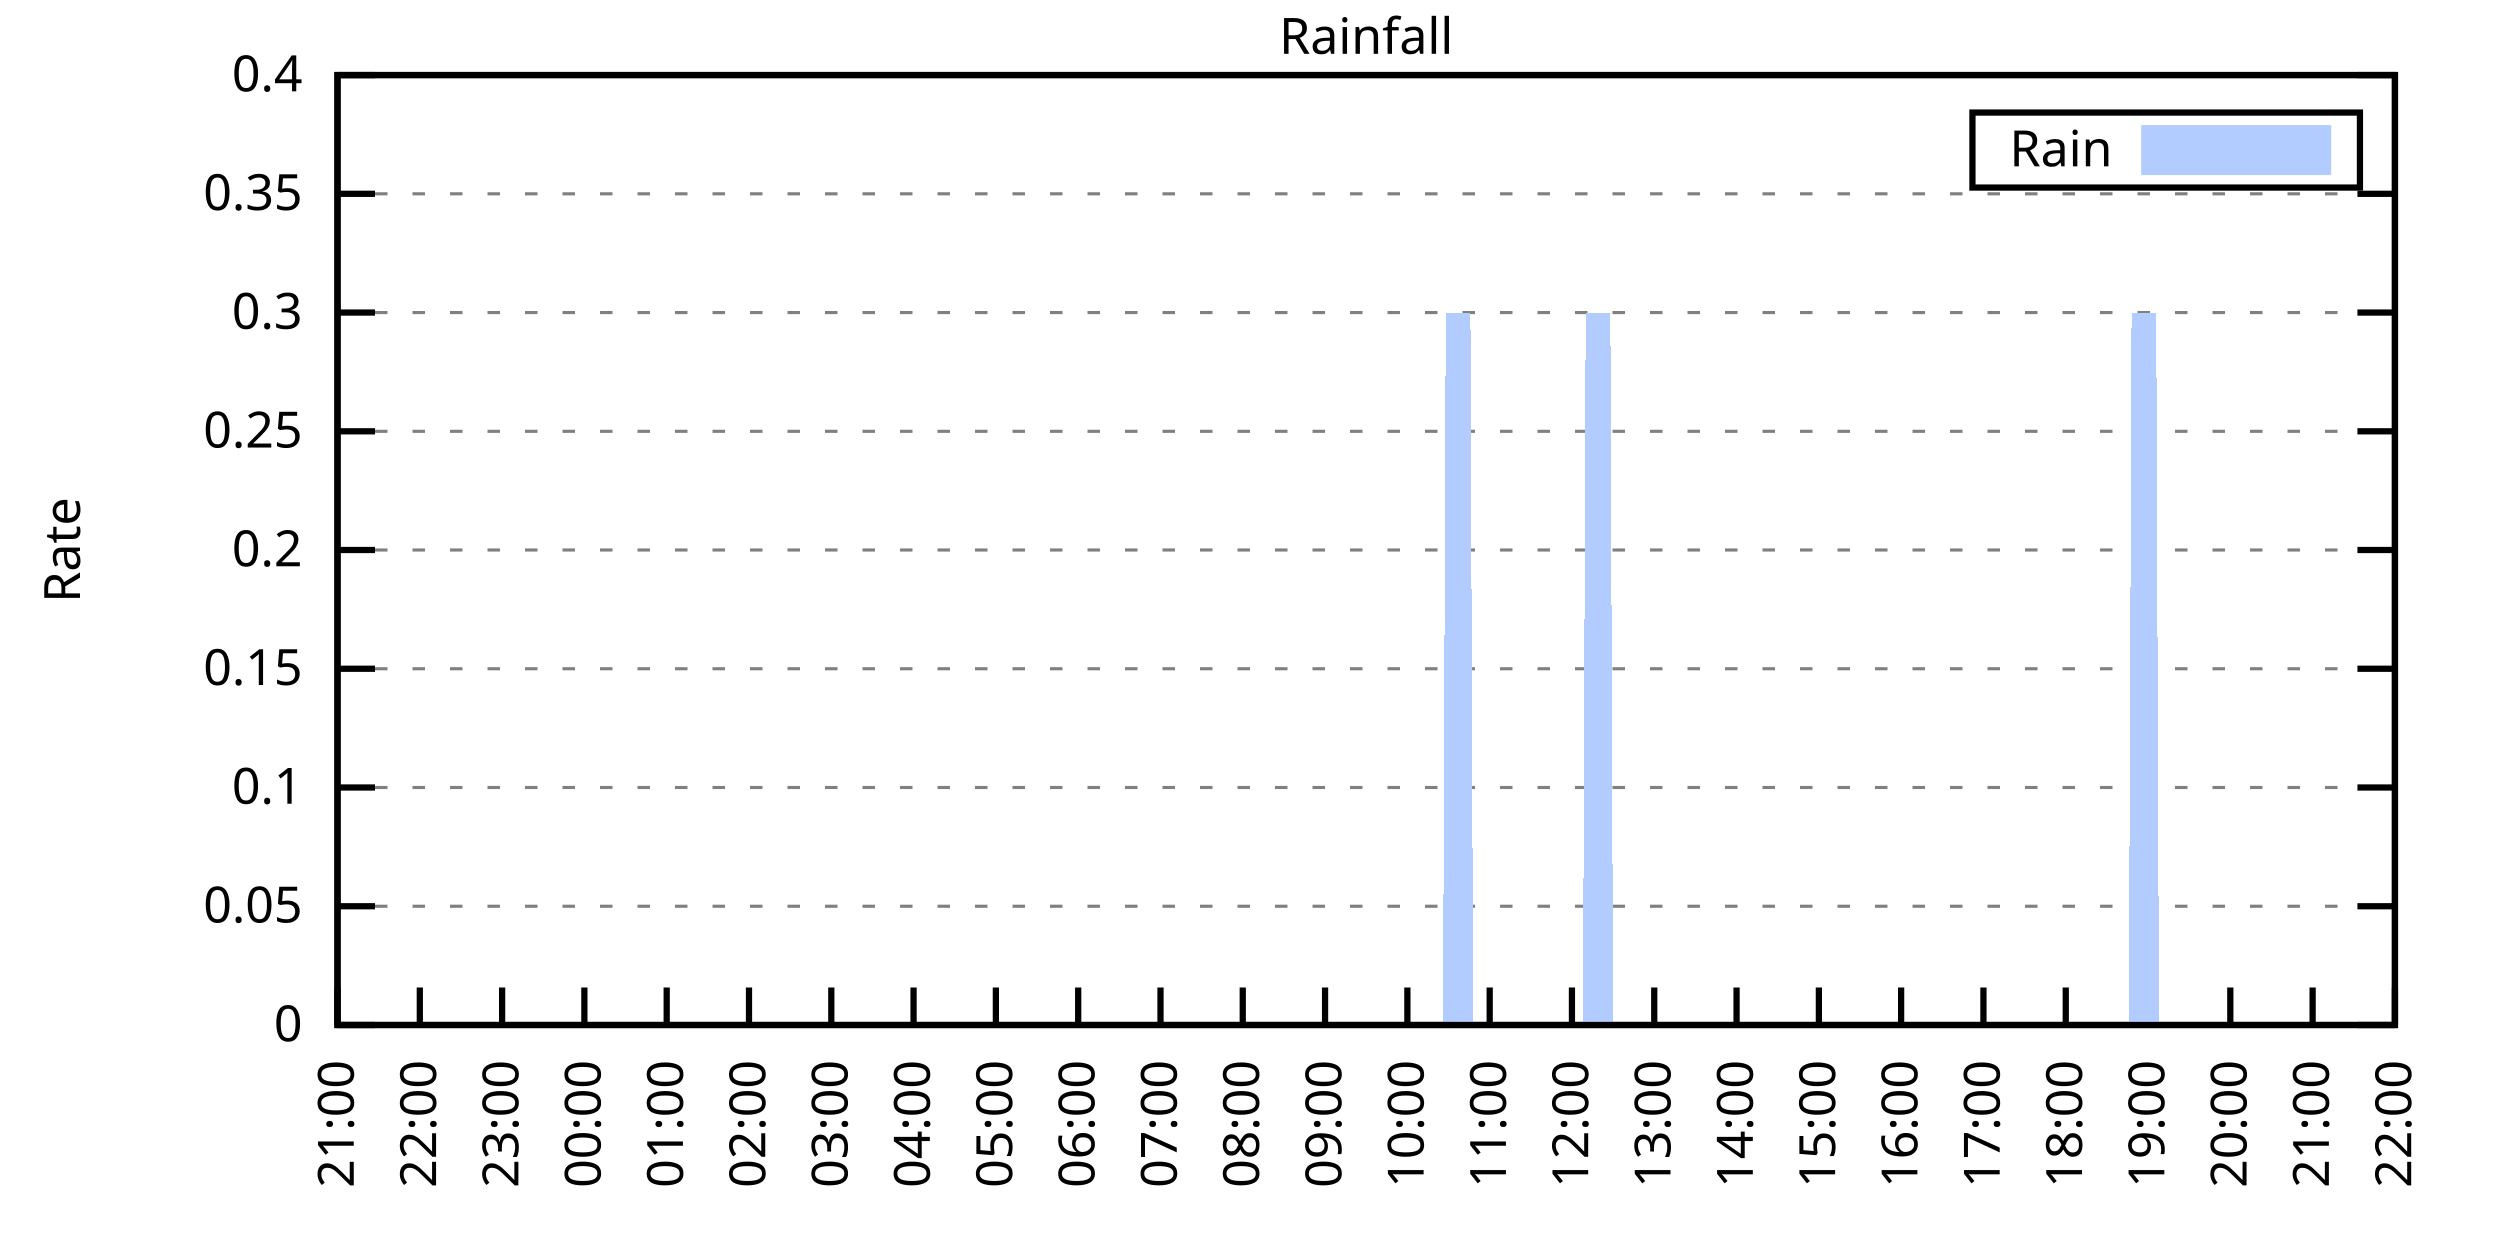
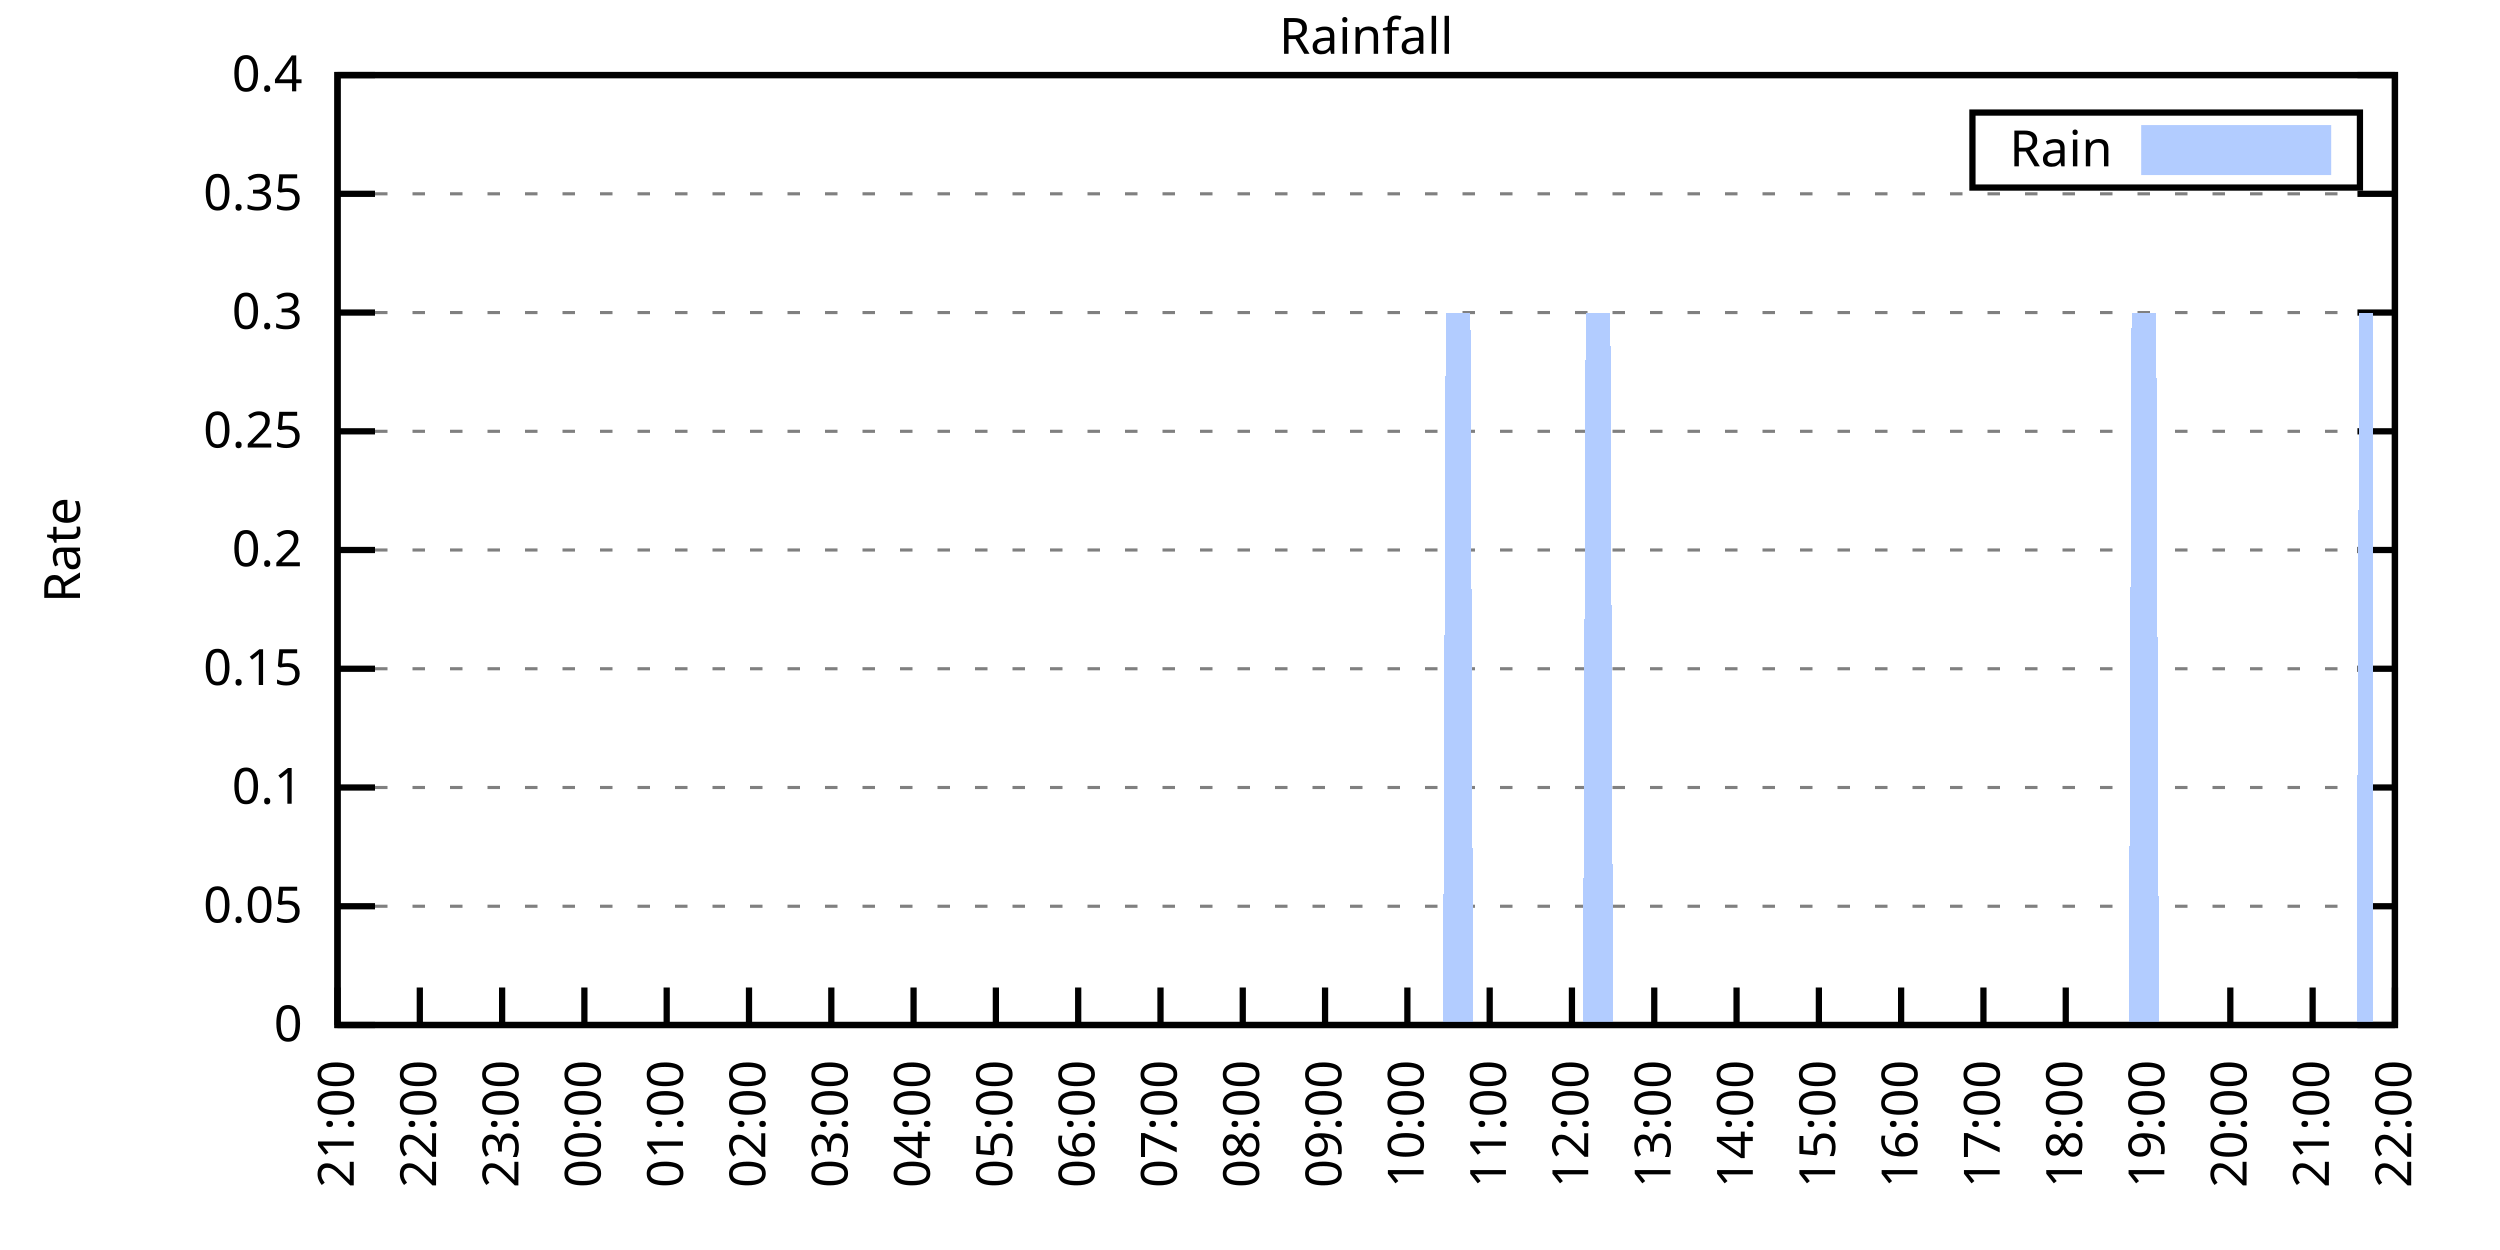
<svg xmlns="http://www.w3.org/2000/svg" xmlns:xlink="http://www.w3.org/1999/xlink" width="400" height="200" viewBox="0 0 400 200">
  <g id="gnuplot_canvas">
    <rect x="0" y="0" width="400" height="200" fill="none" />
    <defs>
      <circle id="gpDot" r="0.5" stroke-width="0.5" stroke="currentColor" />
      <path id="gpPt0" stroke-width="0.333" stroke="currentColor" d="M-1,0 h2 M0,-1 v2" />
      <path id="gpPt1" stroke-width="0.333" stroke="currentColor" d="M-1,-1 L1,1 M1,-1 L-1,1" />
      <path id="gpPt2" stroke-width="0.333" stroke="currentColor" d="M-1,0 L1,0 M0,-1 L0,1 M-1,-1 L1,1 M-1,1 L1,-1" />
      <rect id="gpPt3" stroke-width="0.333" stroke="currentColor" x="-1" y="-1" width="2" height="2" />
      <rect id="gpPt4" stroke-width="0.333" stroke="currentColor" fill="currentColor" x="-1" y="-1" width="2" height="2" />
      <circle id="gpPt5" stroke-width="0.333" stroke="currentColor" cx="0" cy="0" r="1" />
      <use xlink:href="#gpPt5" id="gpPt6" fill="currentColor" stroke="none" />
      <path id="gpPt7" stroke-width="0.333" stroke="currentColor" d="M0,-1.33 L-1.33,0.67 L1.33,0.67 z" />
      <use xlink:href="#gpPt7" id="gpPt8" fill="currentColor" stroke="none" />
      <use xlink:href="#gpPt7" id="gpPt9" stroke="currentColor" transform="rotate(180)" />
      <use xlink:href="#gpPt9" id="gpPt10" fill="currentColor" stroke="none" />
      <use xlink:href="#gpPt3" id="gpPt11" stroke="currentColor" transform="rotate(45)" />
      <use xlink:href="#gpPt11" id="gpPt12" fill="currentColor" stroke="none" />
      <path id="gpPt13" stroke-width="0.333" stroke="currentColor" d="M0,1.330 L1.265,0.411 L0.782,-1.067 L-0.782,-1.076 L-1.265,0.411 z" />
      <use xlink:href="#gpPt13" id="gpPt14" fill="currentColor" stroke="none" />
      <filter id="textbox" filterUnits="objectBoundingBox" x="0" y="0" height="1" width="1">
        <feFlood flood-color="white" flood-opacity="1" result="bgnd" />
        <feComposite in="SourceGraphic" in2="bgnd" operator="atop" />
      </filter>
      <filter id="greybox" filterUnits="objectBoundingBox" x="0" y="0" height="1" width="1">
        <feFlood flood-color="lightgrey" flood-opacity="1" result="grey" />
        <feComposite in="SourceGraphic" in2="grey" operator="atop" />
      </filter>
    </defs>
    <g fill="none" color="white" stroke="currentColor" stroke-width="1.00" stroke-linecap="butt" stroke-linejoin="miter">
</g>
    <g fill="none" color="black" stroke="currentColor" stroke-width="1.00" stroke-linecap="butt" stroke-linejoin="miter">
      <g stroke="none" shape-rendering="crispEdges">
        <polygon fill="rgb(255, 255, 255)" points="54.00,164.00 383.18,164.00 383.18,12.02 54.00,12.02 " />
      </g>
    </g>
    <g fill="none" color="black" stroke="currentColor" stroke-width="1.00" stroke-linecap="butt" stroke-linejoin="miter">
</g>
    <g fill="none" color="black" stroke="black" stroke-width="0.50" stroke-linecap="butt" stroke-linejoin="miter">
</g>
    <g fill="none" color="gray" stroke="currentColor" stroke-width="0.50" stroke-linecap="butt" stroke-linejoin="miter">
      <path stroke="gray" stroke-dasharray="2,4" class="gridline" d="M54.00,164.00 L383.19,164.00  " />
    </g>
    <g fill="none" color="gray" stroke="gray" stroke-width="1.00" stroke-linecap="butt" stroke-linejoin="miter">
</g>
    <g fill="none" color="black" stroke="currentColor" stroke-width="1.00" stroke-linecap="butt" stroke-linejoin="miter">
      <path stroke="black" d="M54.00,164.00 L60.00,164.00 M383.19,164.00 L377.19,164.00  " />
      <g transform="translate(48.40,166.60)" stroke="none" fill="black" font-family="Sans" font-size="8.00" text-anchor="end">
        <text>
          <tspan font-family="Sans"> 0</tspan>
        </text>
      </g>
    </g>
    <g fill="none" color="black" stroke="currentColor" stroke-width="1.00" stroke-linecap="butt" stroke-linejoin="miter">
</g>
    <g fill="none" color="black" stroke="black" stroke-width="0.50" stroke-linecap="butt" stroke-linejoin="miter">
</g>
    <g fill="none" color="gray" stroke="currentColor" stroke-width="0.50" stroke-linecap="butt" stroke-linejoin="miter">
      <path stroke="gray" stroke-dasharray="2,4" class="gridline" d="M54.00,145.00 L383.19,145.00  " />
    </g>
    <g fill="none" color="gray" stroke="gray" stroke-width="1.00" stroke-linecap="butt" stroke-linejoin="miter">
</g>
    <g fill="none" color="black" stroke="currentColor" stroke-width="1.00" stroke-linecap="butt" stroke-linejoin="miter">
      <path stroke="black" d="M54.00,145.00 L60.00,145.00 M383.19,145.00 L377.19,145.00  " />
      <g transform="translate(48.40,147.60)" stroke="none" fill="black" font-family="Sans" font-size="8.00" text-anchor="end">
        <text>
          <tspan font-family="Sans"> 0.05</tspan>
        </text>
      </g>
    </g>
    <g fill="none" color="black" stroke="currentColor" stroke-width="1.00" stroke-linecap="butt" stroke-linejoin="miter">
</g>
    <g fill="none" color="black" stroke="black" stroke-width="0.50" stroke-linecap="butt" stroke-linejoin="miter">
</g>
    <g fill="none" color="gray" stroke="currentColor" stroke-width="0.50" stroke-linecap="butt" stroke-linejoin="miter">
      <path stroke="gray" stroke-dasharray="2,4" class="gridline" d="M54.00,126.00 L383.19,126.00  " />
    </g>
    <g fill="none" color="gray" stroke="gray" stroke-width="1.00" stroke-linecap="butt" stroke-linejoin="miter">
</g>
    <g fill="none" color="black" stroke="currentColor" stroke-width="1.00" stroke-linecap="butt" stroke-linejoin="miter">
      <path stroke="black" d="M54.00,126.00 L60.00,126.00 M383.19,126.00 L377.19,126.00  " />
      <g transform="translate(48.40,128.60)" stroke="none" fill="black" font-family="Sans" font-size="8.00" text-anchor="end">
        <text>
          <tspan font-family="Sans"> 0.1</tspan>
        </text>
      </g>
    </g>
    <g fill="none" color="black" stroke="currentColor" stroke-width="1.00" stroke-linecap="butt" stroke-linejoin="miter">
</g>
    <g fill="none" color="black" stroke="black" stroke-width="0.50" stroke-linecap="butt" stroke-linejoin="miter">
</g>
    <g fill="none" color="gray" stroke="currentColor" stroke-width="0.50" stroke-linecap="butt" stroke-linejoin="miter">
      <path stroke="gray" stroke-dasharray="2,4" class="gridline" d="M54.00,107.00 L383.19,107.00  " />
    </g>
    <g fill="none" color="gray" stroke="gray" stroke-width="1.00" stroke-linecap="butt" stroke-linejoin="miter">
</g>
    <g fill="none" color="black" stroke="currentColor" stroke-width="1.00" stroke-linecap="butt" stroke-linejoin="miter">
      <path stroke="black" d="M54.00,107.00 L60.00,107.00 M383.19,107.00 L377.19,107.00  " />
      <g transform="translate(48.40,109.60)" stroke="none" fill="black" font-family="Sans" font-size="8.00" text-anchor="end">
        <text>
          <tspan font-family="Sans"> 0.15</tspan>
        </text>
      </g>
    </g>
    <g fill="none" color="black" stroke="currentColor" stroke-width="1.00" stroke-linecap="butt" stroke-linejoin="miter">
</g>
    <g fill="none" color="black" stroke="black" stroke-width="0.50" stroke-linecap="butt" stroke-linejoin="miter">
</g>
    <g fill="none" color="gray" stroke="currentColor" stroke-width="0.50" stroke-linecap="butt" stroke-linejoin="miter">
      <path stroke="gray" stroke-dasharray="2,4" class="gridline" d="M54.00,88.00 L383.19,88.00  " />
    </g>
    <g fill="none" color="gray" stroke="gray" stroke-width="1.00" stroke-linecap="butt" stroke-linejoin="miter">
</g>
    <g fill="none" color="black" stroke="currentColor" stroke-width="1.00" stroke-linecap="butt" stroke-linejoin="miter">
      <path stroke="black" d="M54.00,88.00 L60.00,88.00 M383.19,88.00 L377.19,88.00  " />
      <g transform="translate(48.40,90.60)" stroke="none" fill="black" font-family="Sans" font-size="8.00" text-anchor="end">
        <text>
          <tspan font-family="Sans"> 0.2</tspan>
        </text>
      </g>
    </g>
    <g fill="none" color="black" stroke="currentColor" stroke-width="1.00" stroke-linecap="butt" stroke-linejoin="miter">
</g>
    <g fill="none" color="black" stroke="black" stroke-width="0.50" stroke-linecap="butt" stroke-linejoin="miter">
</g>
    <g fill="none" color="gray" stroke="currentColor" stroke-width="0.50" stroke-linecap="butt" stroke-linejoin="miter">
      <path stroke="gray" stroke-dasharray="2,4" class="gridline" d="M54.00,69.01 L383.19,69.01  " />
    </g>
    <g fill="none" color="gray" stroke="gray" stroke-width="1.00" stroke-linecap="butt" stroke-linejoin="miter">
</g>
    <g fill="none" color="black" stroke="currentColor" stroke-width="1.00" stroke-linecap="butt" stroke-linejoin="miter">
      <path stroke="black" d="M54.00,69.01 L60.00,69.01 M383.19,69.01 L377.19,69.01  " />
      <g transform="translate(48.40,71.61)" stroke="none" fill="black" font-family="Sans" font-size="8.00" text-anchor="end">
        <text>
          <tspan font-family="Sans"> 0.25</tspan>
        </text>
      </g>
    </g>
    <g fill="none" color="black" stroke="currentColor" stroke-width="1.00" stroke-linecap="butt" stroke-linejoin="miter">
</g>
    <g fill="none" color="black" stroke="black" stroke-width="0.50" stroke-linecap="butt" stroke-linejoin="miter">
</g>
    <g fill="none" color="gray" stroke="currentColor" stroke-width="0.50" stroke-linecap="butt" stroke-linejoin="miter">
      <path stroke="gray" stroke-dasharray="2,4" class="gridline" d="M54.00,50.01 L383.19,50.01  " />
    </g>
    <g fill="none" color="gray" stroke="gray" stroke-width="1.00" stroke-linecap="butt" stroke-linejoin="miter">
</g>
    <g fill="none" color="black" stroke="currentColor" stroke-width="1.00" stroke-linecap="butt" stroke-linejoin="miter">
      <path stroke="black" d="M54.00,50.01 L60.00,50.01 M383.19,50.01 L377.19,50.01  " />
      <g transform="translate(48.40,52.61)" stroke="none" fill="black" font-family="Sans" font-size="8.00" text-anchor="end">
        <text>
          <tspan font-family="Sans"> 0.3</tspan>
        </text>
      </g>
    </g>
    <g fill="none" color="black" stroke="currentColor" stroke-width="1.00" stroke-linecap="butt" stroke-linejoin="miter">
</g>
    <g fill="none" color="black" stroke="black" stroke-width="0.50" stroke-linecap="butt" stroke-linejoin="miter">
</g>
    <g fill="none" color="gray" stroke="currentColor" stroke-width="0.50" stroke-linecap="butt" stroke-linejoin="miter">
      <path stroke="gray" stroke-dasharray="2,4" class="gridline" d="M54.00,31.01 L383.19,31.01  " />
    </g>
    <g fill="none" color="gray" stroke="gray" stroke-width="1.00" stroke-linecap="butt" stroke-linejoin="miter">
</g>
    <g fill="none" color="black" stroke="currentColor" stroke-width="1.00" stroke-linecap="butt" stroke-linejoin="miter">
      <path stroke="black" d="M54.00,31.01 L60.00,31.01 M383.19,31.01 L377.19,31.01  " />
      <g transform="translate(48.40,33.61)" stroke="none" fill="black" font-family="Sans" font-size="8.00" text-anchor="end">
        <text>
          <tspan font-family="Sans"> 0.35</tspan>
        </text>
      </g>
    </g>
    <g fill="none" color="black" stroke="currentColor" stroke-width="1.00" stroke-linecap="butt" stroke-linejoin="miter">
</g>
    <g fill="none" color="black" stroke="black" stroke-width="0.50" stroke-linecap="butt" stroke-linejoin="miter">
</g>
    <g fill="none" color="gray" stroke="currentColor" stroke-width="0.50" stroke-linecap="butt" stroke-linejoin="miter">
      <path stroke="gray" stroke-dasharray="2,4" class="gridline" d="M54.00,12.01 L383.19,12.01  " />
    </g>
    <g fill="none" color="gray" stroke="gray" stroke-width="1.00" stroke-linecap="butt" stroke-linejoin="miter">
</g>
    <g fill="none" color="black" stroke="currentColor" stroke-width="1.00" stroke-linecap="butt" stroke-linejoin="miter">
      <path stroke="black" d="M54.00,12.01 L60.00,12.01 M383.19,12.01 L377.19,12.01  " />
      <g transform="translate(48.40,14.61)" stroke="none" fill="black" font-family="Sans" font-size="8.00" text-anchor="end">
        <text>
          <tspan font-family="Sans"> 0.4</tspan>
        </text>
      </g>
    </g>
    <g fill="none" color="black" stroke="currentColor" stroke-width="1.00" stroke-linecap="butt" stroke-linejoin="miter">
      <path stroke="black" d="M54.00,164.00 L54.00,158.00  " />
      <g transform="translate(56.60,169.60) rotate(270.00)" stroke="none" fill="black" font-family="Sans" font-size="8.00" text-anchor="end">
        <text>
          <tspan font-family="Sans">21:00</tspan>
        </text>
      </g>
    </g>
    <g fill="none" color="black" stroke="currentColor" stroke-width="1.00" stroke-linecap="butt" stroke-linejoin="miter">
      <path stroke="black" d="M67.17,164.00 L67.17,158.00  " />
      <g transform="translate(69.77,169.60) rotate(270.00)" stroke="none" fill="black" font-family="Sans" font-size="8.00" text-anchor="end">
        <text>
          <tspan font-family="Sans">22:00</tspan>
        </text>
      </g>
    </g>
    <g fill="none" color="black" stroke="currentColor" stroke-width="1.00" stroke-linecap="butt" stroke-linejoin="miter">
      <path stroke="black" d="M80.34,164.00 L80.34,158.00  " />
      <g transform="translate(82.94,169.60) rotate(270.00)" stroke="none" fill="black" font-family="Sans" font-size="8.00" text-anchor="end">
        <text>
          <tspan font-family="Sans">23:00</tspan>
        </text>
      </g>
    </g>
    <g fill="none" color="black" stroke="currentColor" stroke-width="1.00" stroke-linecap="butt" stroke-linejoin="miter">
      <path stroke="black" d="M93.50,164.00 L93.50,158.00  " />
      <g transform="translate(96.10,169.60) rotate(270.00)" stroke="none" fill="black" font-family="Sans" font-size="8.00" text-anchor="end">
        <text>
          <tspan font-family="Sans">00:00</tspan>
        </text>
      </g>
    </g>
    <g fill="none" color="black" stroke="currentColor" stroke-width="1.00" stroke-linecap="butt" stroke-linejoin="miter">
      <path stroke="black" d="M106.67,164.00 L106.67,158.00  " />
      <g transform="translate(109.27,169.60) rotate(270.00)" stroke="none" fill="black" font-family="Sans" font-size="8.00" text-anchor="end">
        <text>
          <tspan font-family="Sans">01:00</tspan>
        </text>
      </g>
    </g>
    <g fill="none" color="black" stroke="currentColor" stroke-width="1.00" stroke-linecap="butt" stroke-linejoin="miter">
      <path stroke="black" d="M119.84,164.00 L119.84,158.00  " />
      <g transform="translate(122.44,169.60) rotate(270.00)" stroke="none" fill="black" font-family="Sans" font-size="8.00" text-anchor="end">
        <text>
          <tspan font-family="Sans">02:00</tspan>
        </text>
      </g>
    </g>
    <g fill="none" color="black" stroke="currentColor" stroke-width="1.00" stroke-linecap="butt" stroke-linejoin="miter">
      <path stroke="black" d="M133.01,164.00 L133.01,158.00  " />
      <g transform="translate(135.61,169.60) rotate(270.00)" stroke="none" fill="black" font-family="Sans" font-size="8.00" text-anchor="end">
        <text>
          <tspan font-family="Sans">03:00</tspan>
        </text>
      </g>
    </g>
    <g fill="none" color="black" stroke="currentColor" stroke-width="1.00" stroke-linecap="butt" stroke-linejoin="miter">
      <path stroke="black" d="M146.17,164.00 L146.17,158.00  " />
      <g transform="translate(148.77,169.60) rotate(270.00)" stroke="none" fill="black" font-family="Sans" font-size="8.00" text-anchor="end">
        <text>
          <tspan font-family="Sans">04:00</tspan>
        </text>
      </g>
    </g>
    <g fill="none" color="black" stroke="currentColor" stroke-width="1.00" stroke-linecap="butt" stroke-linejoin="miter">
      <path stroke="black" d="M159.34,164.00 L159.34,158.00  " />
      <g transform="translate(161.94,169.60) rotate(270.00)" stroke="none" fill="black" font-family="Sans" font-size="8.00" text-anchor="end">
        <text>
          <tspan font-family="Sans">05:00</tspan>
        </text>
      </g>
    </g>
    <g fill="none" color="black" stroke="currentColor" stroke-width="1.00" stroke-linecap="butt" stroke-linejoin="miter">
      <path stroke="black" d="M172.51,164.00 L172.51,158.00  " />
      <g transform="translate(175.11,169.60) rotate(270.00)" stroke="none" fill="black" font-family="Sans" font-size="8.00" text-anchor="end">
        <text>
          <tspan font-family="Sans">06:00</tspan>
        </text>
      </g>
    </g>
    <g fill="none" color="black" stroke="currentColor" stroke-width="1.00" stroke-linecap="butt" stroke-linejoin="miter">
      <path stroke="black" d="M185.68,164.00 L185.68,158.00  " />
      <g transform="translate(188.28,169.60) rotate(270.00)" stroke="none" fill="black" font-family="Sans" font-size="8.00" text-anchor="end">
        <text>
          <tspan font-family="Sans">07:00</tspan>
        </text>
      </g>
    </g>
    <g fill="none" color="black" stroke="currentColor" stroke-width="1.00" stroke-linecap="butt" stroke-linejoin="miter">
      <path stroke="black" d="M198.84,164.00 L198.84,158.00  " />
      <g transform="translate(201.44,169.60) rotate(270.00)" stroke="none" fill="black" font-family="Sans" font-size="8.00" text-anchor="end">
        <text>
          <tspan font-family="Sans">08:00</tspan>
        </text>
      </g>
    </g>
    <g fill="none" color="black" stroke="currentColor" stroke-width="1.00" stroke-linecap="butt" stroke-linejoin="miter">
      <path stroke="black" d="M212.01,164.00 L212.01,158.00  " />
      <g transform="translate(214.61,169.60) rotate(270.00)" stroke="none" fill="black" font-family="Sans" font-size="8.00" text-anchor="end">
        <text>
          <tspan font-family="Sans">09:00</tspan>
        </text>
      </g>
    </g>
    <g fill="none" color="black" stroke="currentColor" stroke-width="1.00" stroke-linecap="butt" stroke-linejoin="miter">
      <path stroke="black" d="M225.18,164.00 L225.18,158.00  " />
      <g transform="translate(227.78,169.60) rotate(270.00)" stroke="none" fill="black" font-family="Sans" font-size="8.00" text-anchor="end">
        <text>
          <tspan font-family="Sans">10:00</tspan>
        </text>
      </g>
    </g>
    <g fill="none" color="black" stroke="currentColor" stroke-width="1.00" stroke-linecap="butt" stroke-linejoin="miter">
      <path stroke="black" d="M238.35,164.00 L238.35,158.00  " />
      <g transform="translate(240.95,169.60) rotate(270.00)" stroke="none" fill="black" font-family="Sans" font-size="8.00" text-anchor="end">
        <text>
          <tspan font-family="Sans">11:00</tspan>
        </text>
      </g>
    </g>
    <g fill="none" color="black" stroke="currentColor" stroke-width="1.00" stroke-linecap="butt" stroke-linejoin="miter">
      <path stroke="black" d="M251.51,164.00 L251.51,158.00  " />
      <g transform="translate(254.11,169.60) rotate(270.00)" stroke="none" fill="black" font-family="Sans" font-size="8.00" text-anchor="end">
        <text>
          <tspan font-family="Sans">12:00</tspan>
        </text>
      </g>
    </g>
    <g fill="none" color="black" stroke="currentColor" stroke-width="1.00" stroke-linecap="butt" stroke-linejoin="miter">
      <path stroke="black" d="M264.68,164.00 L264.68,158.00  " />
      <g transform="translate(267.28,169.60) rotate(270.00)" stroke="none" fill="black" font-family="Sans" font-size="8.00" text-anchor="end">
        <text>
          <tspan font-family="Sans">13:00</tspan>
        </text>
      </g>
    </g>
    <g fill="none" color="black" stroke="currentColor" stroke-width="1.00" stroke-linecap="butt" stroke-linejoin="miter">
      <path stroke="black" d="M277.85,164.00 L277.85,158.00  " />
      <g transform="translate(280.45,169.60) rotate(270.00)" stroke="none" fill="black" font-family="Sans" font-size="8.00" text-anchor="end">
        <text>
          <tspan font-family="Sans">14:00</tspan>
        </text>
      </g>
    </g>
    <g fill="none" color="black" stroke="currentColor" stroke-width="1.00" stroke-linecap="butt" stroke-linejoin="miter">
      <path stroke="black" d="M291.02,164.00 L291.02,158.00  " />
      <g transform="translate(293.62,169.60) rotate(270.00)" stroke="none" fill="black" font-family="Sans" font-size="8.00" text-anchor="end">
        <text>
          <tspan font-family="Sans">15:00</tspan>
        </text>
      </g>
    </g>
    <g fill="none" color="black" stroke="currentColor" stroke-width="1.00" stroke-linecap="butt" stroke-linejoin="miter">
      <path stroke="black" d="M304.18,164.00 L304.18,158.00  " />
      <g transform="translate(306.78,169.60) rotate(270.00)" stroke="none" fill="black" font-family="Sans" font-size="8.00" text-anchor="end">
        <text>
          <tspan font-family="Sans">16:00</tspan>
        </text>
      </g>
    </g>
    <g fill="none" color="black" stroke="currentColor" stroke-width="1.00" stroke-linecap="butt" stroke-linejoin="miter">
      <path stroke="black" d="M317.35,164.00 L317.35,158.00  " />
      <g transform="translate(319.95,169.60) rotate(270.00)" stroke="none" fill="black" font-family="Sans" font-size="8.00" text-anchor="end">
        <text>
          <tspan font-family="Sans">17:00</tspan>
        </text>
      </g>
    </g>
    <g fill="none" color="black" stroke="currentColor" stroke-width="1.00" stroke-linecap="butt" stroke-linejoin="miter">
      <path stroke="black" d="M330.52,164.00 L330.52,158.00  " />
      <g transform="translate(333.12,169.60) rotate(270.00)" stroke="none" fill="black" font-family="Sans" font-size="8.00" text-anchor="end">
        <text>
          <tspan font-family="Sans">18:00</tspan>
        </text>
      </g>
    </g>
    <g fill="none" color="black" stroke="currentColor" stroke-width="1.00" stroke-linecap="butt" stroke-linejoin="miter">
      <path stroke="black" d="M343.69,164.00 L343.69,158.00  " />
      <g transform="translate(346.29,169.60) rotate(270.00)" stroke="none" fill="black" font-family="Sans" font-size="8.00" text-anchor="end">
        <text>
          <tspan font-family="Sans">19:00</tspan>
        </text>
      </g>
    </g>
    <g fill="none" color="black" stroke="currentColor" stroke-width="1.00" stroke-linecap="butt" stroke-linejoin="miter">
      <path stroke="black" d="M356.85,164.00 L356.85,158.00  " />
      <g transform="translate(359.45,169.60) rotate(270.00)" stroke="none" fill="black" font-family="Sans" font-size="8.00" text-anchor="end">
        <text>
          <tspan font-family="Sans">20:00</tspan>
        </text>
      </g>
    </g>
    <g fill="none" color="black" stroke="currentColor" stroke-width="1.00" stroke-linecap="butt" stroke-linejoin="miter">
      <path stroke="black" d="M370.02,164.00 L370.02,158.00  " />
      <g transform="translate(372.62,169.60) rotate(270.00)" stroke="none" fill="black" font-family="Sans" font-size="8.00" text-anchor="end">
        <text>
          <tspan font-family="Sans">21:00</tspan>
        </text>
      </g>
    </g>
    <g fill="none" color="black" stroke="currentColor" stroke-width="1.00" stroke-linecap="butt" stroke-linejoin="miter">
      <path stroke="black" d="M383.19,164.00 L383.19,158.00  " />
      <g transform="translate(385.79,169.60) rotate(270.00)" stroke="none" fill="black" font-family="Sans" font-size="8.00" text-anchor="end">
        <text>
          <tspan font-family="Sans">22:00</tspan>
        </text>
      </g>
    </g>
    <g fill="none" color="black" stroke="currentColor" stroke-width="1.00" stroke-linecap="butt" stroke-linejoin="miter">
</g>
    <g fill="none" color="black" stroke="currentColor" stroke-width="1.00" stroke-linecap="butt" stroke-linejoin="miter">
      <path stroke="black" d="M54.00,12.01 L54.00,164.00 L383.19,164.00 L383.19,12.01 L54.00,12.01 Z  " />
    </g>
    <g fill="none" color="black" stroke="currentColor" stroke-width="1.00" stroke-linecap="butt" stroke-linejoin="miter">
</g>
    <g fill="none" color="black" stroke="currentColor" stroke-width="1.00" stroke-linecap="butt" stroke-linejoin="miter">
      <path stroke="black" d="M315.59,30.01 L315.59,18.01 L377.59,18.01 L377.59,30.01 L315.59,30.01 Z  " />
    </g>
    <g id="Rainfall_plot_1">
      <g fill="none" color="white" stroke="black" stroke-width="2.00" stroke-linecap="butt" stroke-linejoin="miter">
</g>
      <g fill="none" color="black" stroke="currentColor" stroke-width="2.00" stroke-linecap="butt" stroke-linejoin="miter">
        <g transform="translate(337.99,26.61)" stroke="none" fill="black" font-family="Sans" font-size="8.00" text-anchor="end">
          <text>
            <tspan font-family="Sans">Rain</tspan>
          </text>
        </g>
      </g>
      <g fill="none" color="black" stroke="currentColor" stroke-width="2.00" stroke-linecap="butt" stroke-linejoin="miter">
        <g stroke="none" shape-rendering="crispEdges">
          <polygon fill="rgb(178, 204, 255)" points="343.59,27.01 371.99,27.01 371.99,21.01 343.59,21.01 " />
        </g>
        <path stroke="rgb(178, 204, 255)" d="M343.59,27.01 L371.99,27.01 L371.99,21.01 L343.59,21.01 L343.59,27.01 Z  " />
      </g>
      <g fill="none" color="black" stroke="currentColor" stroke-width="2.00" stroke-linecap="butt" stroke-linejoin="miter">
        <g stroke="none" shape-rendering="crispEdges">
-           <polygon fill="rgb(178, 204, 255)" points="61.02,164.00 61.46,164.00 61.90,164.00 62.34,164.00 62.78,164.00 63.22,164.00 63.66,164.00 64.10,164.00 64.53,164.00 64.97,164.00 65.41,164.00 65.85,164.00 66.29,164.00 66.73,164.00 67.17,164.00 67.61,164.00 68.05,164.00 68.48,164.00 68.92,164.00 69.36,164.00 69.80,164.00 70.24,164.00 70.68,164.00 71.12,164.00 71.56,164.00 72.00,164.00 72.43,164.00 72.87,164.00 73.31,164.00 73.75,164.00 74.19,164.00 74.63,164.00 75.07,164.00 75.51,164.00 75.95,164.00 76.38,164.00 76.82,164.00 77.26,164.00 77.70,164.00 78.14,164.00 78.58,164.00 79.02,164.00 79.46,164.00 79.90,164.00 80.34,164.00 80.77,164.00 81.21,164.00 81.65,164.00 82.09,164.00 82.53,164.00 82.97,164.00 83.41,164.00 83.85,164.00 84.29,164.00 84.72,164.00 85.16,164.00 85.60,164.00 86.04,164.00 86.48,164.00 86.92,164.00 87.36,164.00 87.80,164.00 88.24,164.00 88.67,164.00 89.11,164.00 89.55,164.00 89.99,164.00 90.43,164.00 90.87,164.00 91.31,164.00 91.75,164.00 92.19,164.00 92.62,164.00 93.06,164.00 93.50,164.00 93.94,164.00 94.38,164.00 94.82,164.00 95.26,164.00 95.70,164.00 96.14,164.00 96.58,164.00 97.01,164.00 97.45,164.00 97.89,164.00 98.33,164.00 98.77,164.00 99.21,164.00 99.65,164.00 100.09,164.00 100.53,164.00 100.96,164.00 101.40,164.00 101.84,164.00 102.28,164.00 102.72,164.00 103.16,164.00 103.60,164.00 104.04,164.00 104.48,164.00 104.91,164.00 105.35,164.00 105.79,164.00 106.23,164.00 106.67,164.00 107.11,164.00 107.55,164.00 107.99,164.00 108.43,164.00 108.87,164.00 109.30,164.00 109.74,164.00 110.18,164.00 110.62,164.00 111.06,164.00 111.50,164.00 111.94,164.00 112.38,164.00 112.82,164.00 113.25,164.00 113.69,164.00 114.13,164.00 114.57,164.00 115.01,164.00 115.45,164.00 115.89,164.00 116.33,164.00 116.77,164.00 117.20,164.00 117.64,164.00 118.08,164.00 118.52,164.00 118.96,164.00 119.40,164.00 119.84,164.00 120.28,164.00 120.72,164.00 121.15,164.00 121.59,164.00 122.03,164.00 122.47,164.00 122.91,164.00 123.35,164.00 123.79,164.00 124.23,164.00 124.67,164.00 125.11,164.00 125.54,164.00 125.98,164.00 126.42,164.00 126.86,164.00 127.30,164.00 127.74,164.00 128.18,164.00 128.62,164.00 129.06,164.00 129.49,164.00 129.93,164.00 130.37,164.00 130.81,164.00 131.25,164.00 131.69,164.00 132.13,164.00 132.57,164.00 133.01,164.00 133.44,164.00 133.88,164.00 134.32,164.00 134.76,164.00 135.20,164.00 135.64,164.00 136.08,164.00 136.52,164.00 136.96,164.00 137.39,164.00 137.83,164.00 138.27,164.00 138.71,164.00 139.15,164.00 139.59,164.00 140.03,164.00 140.47,164.00 140.91,164.00 141.35,164.00 141.78,164.00 142.22,164.00 142.66,164.00 143.10,164.00 143.54,164.00 143.98,164.00 144.42,164.00 144.86,164.00 145.30,164.00 145.73,164.00 146.17,164.00 146.61,164.00 147.05,164.00 147.49,164.00 147.93,164.00 148.37,164.00 148.81,164.00 149.25,164.00 149.68,164.00 150.12,164.00 150.56,164.00 151.00,164.00 151.44,164.00 151.88,164.00 152.32,164.00 152.76,164.00 153.20,164.00 153.63,164.00 154.07,164.00 154.51,164.00 154.95,164.00 155.39,164.00 155.83,164.00 156.27,164.00 156.71,164.00 157.15,164.00 157.59,164.00 158.02,164.00 158.46,164.00 158.90,164.00 159.34,164.00 159.78,164.00 160.22,164.00 160.66,164.00 161.10,164.00 161.54,164.00 161.97,164.00 162.41,164.00 162.85,164.00 163.29,164.00 163.73,164.00 164.17,164.00 164.61,164.00 165.05,164.00 165.49,164.00 165.92,164.00 166.36,164.00 166.80,164.00 167.24,164.00 167.68,164.00 168.12,164.00 168.56,164.00 169.00,164.00 169.44,164.00 169.87,164.00 170.31,164.00 170.75,164.00 171.19,164.00 171.63,164.00 172.07,164.00 172.51,164.00 172.95,164.00 173.39,164.00 173.83,164.00 174.26,164.00 174.70,164.00 175.14,164.00 175.58,164.00 176.02,164.00 176.46,164.00 176.90,164.00 177.34,164.00 177.78,164.00 178.21,164.00 178.65,164.00 179.09,164.00 179.53,164.00 179.97,164.00 180.41,164.00 180.85,164.00 181.29,164.00 181.73,164.00 182.16,164.00 182.60,164.00 183.04,164.00 183.48,164.00 183.92,164.00 184.36,164.00 184.80,164.00 185.24,164.00 185.68,164.00 186.11,164.00 186.55,164.00 186.99,164.00 187.43,164.00 187.87,164.00 188.31,164.00 188.75,164.00 189.19,164.00 189.63,164.00 190.07,164.00 190.50,164.00 190.94,164.00 191.38,164.00 191.82,164.00 192.26,164.00 192.70,164.00 193.14,164.00 193.58,164.00 194.02,164.00 194.45,164.00 194.89,164.00 195.33,164.00 195.77,164.00 196.21,164.00 196.65,164.00 197.09,164.00 197.53,164.00 197.97,164.00 198.40,164.00 198.84,164.00 199.28,164.00 199.72,164.00 200.16,164.00 200.60,164.00 201.04,164.00 201.48,164.00 201.92,164.00 202.35,164.00 202.79,164.00 203.23,164.00 203.67,164.00 204.11,164.00 204.55,164.00 204.99,164.00 205.43,164.00 205.87,164.00 206.31,164.00 206.74,164.00 207.18,164.00 207.62,164.00 208.06,164.00 208.50,164.00 208.94,164.00 209.38,164.00 209.82,164.00 210.26,164.00 210.69,164.00 211.13,164.00 211.57,164.00 212.01,164.00 212.45,164.00 212.89,164.00 213.33,164.00 213.77,164.00 214.21,164.00 214.64,164.00 215.08,164.00 215.52,164.00 215.96,164.00 216.40,164.00 216.84,164.00 217.28,164.00 217.72,164.00 218.16,164.00 218.60,164.00 219.03,164.00 219.47,164.00 219.91,164.00 220.35,164.00 220.79,164.00 221.23,164.00 221.67,164.00 222.11,164.00 222.55,164.00 222.98,164.00 223.42,164.00 223.86,164.00 224.30,164.00 224.74,164.00 225.18,164.00 225.62,164.00 226.06,164.00 226.50,164.00 226.93,164.00 227.37,164.00 227.81,164.00 228.25,164.00 228.69,164.00 229.13,164.00 229.57,164.00 230.01,164.00 230.45,164.00 230.88,164.00 231.32,50.01 231.76,50.01 232.20,50.01 232.64,50.01 233.08,50.01 233.52,50.01 233.96,50.01 234.40,50.01 234.84,50.01 235.27,50.01 235.71,164.00 236.15,164.00 236.59,164.00 237.03,164.00 237.47,164.00 237.91,164.00 238.35,164.00 238.79,164.00 239.22,164.00 239.66,164.00 240.10,164.00 240.54,164.00 240.98,164.00 241.42,164.00 241.86,164.00 242.30,164.00 242.74,164.00 243.17,164.00 243.61,164.00 244.05,164.00 244.49,164.00 244.93,164.00 245.37,164.00 245.81,164.00 246.25,164.00 246.69,164.00 247.12,164.00 247.56,164.00 248.00,164.00 248.44,164.00 248.88,164.00 249.32,164.00 249.76,164.00 250.20,164.00 250.64,164.00 251.08,164.00 251.51,164.00 251.95,164.00 252.39,164.00 252.83,164.00 253.27,164.00 253.71,50.01 254.15,50.01 254.59,50.01 255.03,50.01 255.46,50.01 255.90,50.01 256.34,50.01 256.78,50.01 257.22,50.01 257.66,50.01 258.10,164.00 258.54,164.00 258.98,164.00 259.41,164.00 259.85,164.00 260.29,164.00 260.73,164.00 261.17,164.00 261.61,164.00 262.05,164.00 262.49,164.00 262.93,164.00 263.36,164.00 263.80,164.00 264.24,164.00 264.68,164.00 265.12,164.00 265.56,164.00 266.00,164.00 266.44,164.00 266.88,164.00 267.32,164.00 267.75,164.00 268.19,164.00 268.63,164.00 269.07,164.00 269.51,164.00 269.95,164.00 270.39,164.00 270.83,164.00 271.27,164.00 271.70,164.00 272.14,164.00 272.58,164.00 273.02,164.00 273.46,164.00 273.90,164.00 274.34,164.00 274.78,164.00 275.22,164.00 275.65,164.00 276.09,164.00 276.53,164.00 276.97,164.00 277.41,164.00 277.85,164.00 278.29,164.00 278.73,164.00 279.17,164.00 279.60,164.00 280.04,164.00 280.48,164.00 280.92,164.00 281.36,164.00 281.80,164.00 282.24,164.00 282.68,164.00 283.12,164.00 283.56,164.00 283.99,164.00 284.43,164.00 284.87,164.00 285.31,164.00 285.75,164.00 286.19,164.00 286.63,164.00 287.07,164.00 287.51,164.00 287.94,164.00 288.38,164.00 288.82,164.00 289.26,164.00 289.70,164.00 290.14,164.00 290.58,164.00 291.02,164.00 291.46,164.00 291.89,164.00 292.33,164.00 292.77,164.00 293.21,164.00 293.65,164.00 294.09,164.00 294.53,164.00 294.97,164.00 295.41,164.00 295.84,164.00 296.28,164.00 296.72,164.00 297.16,164.00 297.60,164.00 298.04,164.00 298.48,164.00 298.92,164.00 299.36,164.00 299.80,164.00 300.23,164.00 300.67,164.00 301.11,164.00 301.55,164.00 301.99,164.00 302.43,164.00 302.87,164.00 303.31,164.00 303.75,164.00 304.18,164.00 304.62,164.00 305.06,164.00 305.50,164.00 305.94,164.00 306.38,164.00 306.82,164.00 307.26,164.00 307.70,164.00 308.13,164.00 308.57,164.00 309.01,164.00 309.45,164.00 309.89,164.00 310.33,164.00 310.77,164.00 311.21,164.00 311.65,164.00 312.08,164.00 312.52,164.00 312.96,164.00 313.40,164.00 313.84,164.00 314.28,164.00 314.72,164.00 315.16,164.00 315.60,164.00 316.04,164.00 316.47,164.00 316.91,164.00 317.35,164.00 317.79,164.00 318.23,164.00 318.67,164.00 319.11,164.00 319.55,164.00 319.99,164.00 320.42,164.00 320.86,164.00 321.30,164.00 321.74,164.00 322.18,164.00 322.62,164.00 323.06,164.00 323.50,164.00 323.94,164.00 324.37,164.00 324.81,164.00 325.25,164.00 325.69,164.00 326.13,164.00 326.57,164.00 327.01,164.00 327.45,164.00 327.89,164.00 328.33,164.00 328.76,164.00 329.20,164.00 329.64,164.00 330.08,164.00 330.52,164.00 330.96,164.00 331.40,164.00 331.84,164.00 332.28,164.00 332.71,164.00 333.15,164.00 333.59,164.00 334.03,164.00 334.47,164.00 334.91,164.00 335.35,164.00 335.79,164.00 336.23,164.00 336.66,164.00 337.10,164.00 337.54,164.00 337.98,164.00 338.42,164.00 338.86,164.00 339.30,164.00 339.74,164.00 340.18,164.00 340.61,164.00 341.05,50.01 341.49,50.01 341.93,50.01 342.37,50.01 342.81,50.01 343.25,50.01 343.69,50.01 344.13,50.01 344.57,50.01 345.00,50.01 345.44,164.00 345.88,164.00 346.32,164.00 346.76,164.00 347.20,164.00 347.64,164.00 348.08,164.00 348.52,164.00 348.95,164.00 349.39,164.00 349.83,164.00 350.27,164.00 350.71,164.00 351.15,164.00 351.59,164.00 352.03,164.00 352.47,164.00 352.90,164.00 353.34,164.00 353.78,164.00 354.22,164.00 354.66,164.00 355.10,164.00 355.54,164.00 355.98,164.00 356.42,164.00 356.85,164.00 357.29,164.00 357.73,164.00 358.17,164.00 358.61,164.00 359.05,164.00 359.49,164.00 359.93,164.00 360.37,164.00 360.81,164.00 361.24,164.00 361.68,164.00 362.12,164.00 362.56,164.00 363.00,164.00 363.44,164.00 363.88,164.00 364.32,164.00 364.76,164.00 365.19,164.00 365.63,164.00 366.07,164.00 366.51,164.00 366.95,164.00 367.39,164.00 367.83,164.00 368.27,164.00 368.71,164.00 369.14,164.00 369.58,164.00 370.02,164.00 370.46,164.00 370.90,164.00 371.34,164.00 371.78,164.00 372.22,164.00 372.66,164.00 373.09,164.00 373.53,164.00 373.97,164.00 374.41,164.00 374.85,164.00 375.29,164.00 375.73,164.00 376.17,164.00 376.61,164.00 376.61,164.00 61.02,164.00 " />
+           <polygon fill="rgb(178, 204, 255)" points="64.10,164.00 64.53,164.00 64.97,164.00 65.41,164.00 65.85,164.00 66.29,164.00 66.73,164.00 67.17,164.00 67.61,164.00 68.05,164.00 68.48,164.00 68.92,164.00 69.36,164.00 69.80,164.00 70.24,164.00 70.68,164.00 71.12,164.00 71.56,164.00 72.00,164.00 72.43,164.00 72.87,164.00 73.31,164.00 73.75,164.00 74.19,164.00 74.63,164.00 75.07,164.00 75.51,164.00 75.95,164.00 76.38,164.00 76.82,164.00 77.26,164.00 77.70,164.00 78.14,164.00 78.58,164.00 79.02,164.00 79.46,164.00 79.90,164.00 80.34,164.00 80.77,164.00 81.21,164.00 81.65,164.00 82.09,164.00 82.53,164.00 82.97,164.00 83.41,164.00 83.85,164.00 84.29,164.00 84.72,164.00 85.16,164.00 85.60,164.00 86.04,164.00 86.48,164.00 86.92,164.00 87.36,164.00 87.80,164.00 88.24,164.00 88.67,164.00 89.11,164.00 89.55,164.00 89.99,164.00 90.43,164.00 90.87,164.00 91.31,164.00 91.75,164.00 92.19,164.00 92.62,164.00 93.06,164.00 93.50,164.00 93.94,164.00 94.38,164.00 94.82,164.00 95.26,164.00 95.70,164.00 96.14,164.00 96.58,164.00 97.01,164.00 97.45,164.00 97.89,164.00 98.33,164.00 98.77,164.00 99.21,164.00 99.65,164.00 100.09,164.00 100.53,164.00 100.96,164.00 101.40,164.00 101.84,164.00 102.28,164.00 102.72,164.00 103.16,164.00 103.60,164.00 104.04,164.00 104.48,164.00 104.91,164.00 105.35,164.00 105.79,164.00 106.23,164.00 106.67,164.00 107.11,164.00 107.55,164.00 107.99,164.00 108.43,164.00 108.87,164.00 109.30,164.00 109.74,164.00 110.18,164.00 110.62,164.00 111.06,164.00 111.50,164.00 111.94,164.00 112.38,164.00 112.82,164.00 113.25,164.00 113.69,164.00 114.13,164.00 114.57,164.00 115.01,164.00 115.45,164.00 115.89,164.00 116.33,164.00 116.77,164.00 117.20,164.00 117.64,164.00 118.08,164.00 118.52,164.00 118.96,164.00 119.40,164.00 119.84,164.00 120.28,164.00 120.72,164.00 121.15,164.00 121.59,164.00 122.03,164.00 122.47,164.00 122.91,164.00 123.35,164.00 123.79,164.00 124.23,164.00 124.67,164.00 125.11,164.00 125.54,164.00 125.98,164.00 126.42,164.00 126.86,164.00 127.30,164.00 127.74,164.00 128.18,164.00 128.62,164.00 129.06,164.00 129.49,164.00 129.93,164.00 130.37,164.00 130.81,164.00 131.25,164.00 131.69,164.00 132.13,164.00 132.57,164.00 133.01,164.00 133.44,164.00 133.88,164.00 134.32,164.00 134.76,164.00 135.20,164.00 135.64,164.00 136.08,164.00 136.52,164.00 136.96,164.00 137.39,164.00 137.83,164.00 138.27,164.00 138.71,164.00 139.15,164.00 139.59,164.00 140.03,164.00 140.47,164.00 140.91,164.00 141.35,164.00 141.78,164.00 142.22,164.00 142.66,164.00 143.10,164.00 143.54,164.00 143.98,164.00 144.42,164.00 144.86,164.00 145.30,164.00 145.73,164.00 146.17,164.00 146.61,164.00 147.05,164.00 147.49,164.00 147.93,164.00 148.37,164.00 148.81,164.00 149.25,164.00 149.68,164.00 150.12,164.00 150.56,164.00 151.00,164.00 151.44,164.00 151.88,164.00 152.32,164.00 152.76,164.00 153.20,164.00 153.63,164.00 154.07,164.00 154.51,164.00 154.95,164.00 155.39,164.00 155.83,164.00 156.27,164.00 156.71,164.00 157.15,164.00 157.59,164.00 158.02,164.00 158.46,164.00 158.90,164.00 159.34,164.00 159.78,164.00 160.22,164.00 160.66,164.00 161.10,164.00 161.54,164.00 161.97,164.00 162.41,164.00 162.85,164.00 163.29,164.00 163.73,164.00 164.17,164.00 164.61,164.00 165.05,164.00 165.49,164.00 165.92,164.00 166.36,164.00 166.80,164.00 167.24,164.00 167.68,164.00 168.12,164.00 168.56,164.00 169.00,164.00 169.44,164.00 169.87,164.00 170.31,164.00 170.75,164.00 171.19,164.00 171.63,164.00 172.07,164.00 172.51,164.00 172.95,164.00 173.39,164.00 173.83,164.00 174.26,164.00 174.70,164.00 175.14,164.00 175.58,164.00 176.02,164.00 176.46,164.00 176.90,164.00 177.34,164.00 177.78,164.00 178.21,164.00 178.65,164.00 179.09,164.00 179.53,164.00 179.97,164.00 180.41,164.00 180.85,164.00 181.29,164.00 181.73,164.00 182.16,164.00 182.60,164.00 183.04,164.00 183.48,164.00 183.92,164.00 184.36,164.00 184.80,164.00 185.24,164.00 185.68,164.00 186.11,164.00 186.55,164.00 186.99,164.00 187.43,164.00 187.87,164.00 188.31,164.00 188.75,164.00 189.19,164.00 189.63,164.00 190.07,164.00 190.50,164.00 190.94,164.00 191.38,164.00 191.82,164.00 192.26,164.00 192.70,164.00 193.14,164.00 193.58,164.00 194.02,164.00 194.45,164.00 194.89,164.00 195.33,164.00 195.77,164.00 196.21,164.00 196.65,164.00 197.09,164.00 197.53,164.00 197.97,164.00 198.40,164.00 198.84,164.00 199.28,164.00 199.72,164.00 200.16,164.00 200.60,164.00 201.04,164.00 201.48,164.00 201.92,164.00 202.35,164.00 202.79,164.00 203.23,164.00 203.67,164.00 204.11,164.00 204.55,164.00 204.99,164.00 205.43,164.00 205.87,164.00 206.31,164.00 206.74,164.00 207.18,164.00 207.62,164.00 208.06,164.00 208.50,164.00 208.94,164.00 209.38,164.00 209.82,164.00 210.26,164.00 210.69,164.00 211.13,164.00 211.57,164.00 212.01,164.00 212.45,164.00 212.89,164.00 213.33,164.00 213.77,164.00 214.21,164.00 214.64,164.00 215.08,164.00 215.52,164.00 215.96,164.00 216.40,164.00 216.84,164.00 217.28,164.00 217.72,164.00 218.16,164.00 218.60,164.00 219.03,164.00 219.47,164.00 219.91,164.00 220.35,164.00 220.79,164.00 221.23,164.00 221.67,164.00 222.11,164.00 222.55,164.00 222.98,164.00 223.42,164.00 223.86,164.00 224.30,164.00 224.74,164.00 225.18,164.00 225.62,164.00 226.06,164.00 226.50,164.00 226.93,164.00 227.37,164.00 227.81,164.00 228.25,164.00 228.69,164.00 229.13,164.00 229.57,164.00 230.01,164.00 230.45,164.00 230.88,164.00 231.32,50.01 231.76,50.01 232.20,50.01 232.64,50.01 233.08,50.01 233.52,50.01 233.96,50.01 234.40,50.01 234.84,50.01 235.27,50.01 235.71,164.00 236.15,164.00 236.59,164.00 237.03,164.00 237.47,164.00 237.91,164.00 238.35,164.00 238.79,164.00 239.22,164.00 239.66,164.00 240.10,164.00 240.54,164.00 240.98,164.00 241.42,164.00 241.86,164.00 242.30,164.00 242.74,164.00 243.17,164.00 243.61,164.00 244.05,164.00 244.49,164.00 244.93,164.00 245.37,164.00 245.81,164.00 246.25,164.00 246.69,164.00 247.12,164.00 247.56,164.00 248.00,164.00 248.44,164.00 248.88,164.00 249.32,164.00 249.76,164.00 250.20,164.00 250.64,164.00 251.08,164.00 251.51,164.00 251.95,164.00 252.39,164.00 252.83,164.00 253.27,164.00 253.71,50.01 254.15,50.01 254.59,50.01 255.03,50.01 255.46,50.01 255.90,50.01 256.34,50.01 256.78,50.01 257.22,50.01 257.66,50.01 258.10,164.00 258.54,164.00 258.98,164.00 259.41,164.00 259.85,164.00 260.29,164.00 260.73,164.00 261.17,164.00 261.61,164.00 262.05,164.00 262.49,164.00 262.93,164.00 263.36,164.00 263.80,164.00 264.24,164.00 264.68,164.00 265.12,164.00 265.56,164.00 266.00,164.00 266.44,164.00 266.88,164.00 267.32,164.00 267.75,164.00 268.19,164.00 268.63,164.00 269.07,164.00 269.51,164.00 269.95,164.00 270.39,164.00 270.83,164.00 271.27,164.00 271.70,164.00 272.14,164.00 272.58,164.00 273.02,164.00 273.46,164.00 273.90,164.00 274.34,164.00 274.78,164.00 275.22,164.00 275.65,164.00 276.09,164.00 276.53,164.00 276.97,164.00 277.41,164.00 277.85,164.00 278.29,164.00 278.73,164.00 279.17,164.00 279.60,164.00 280.04,164.00 280.48,164.00 280.92,164.00 281.36,164.00 281.80,164.00 282.24,164.00 282.68,164.00 283.12,164.00 283.56,164.00 283.99,164.00 284.43,164.00 284.87,164.00 285.31,164.00 285.75,164.00 286.19,164.00 286.63,164.00 287.07,164.00 287.51,164.00 287.94,164.00 288.38,164.00 288.82,164.00 289.26,164.00 289.70,164.00 290.14,164.00 290.58,164.00 291.02,164.00 291.46,164.00 291.89,164.00 292.33,164.00 292.77,164.00 293.21,164.00 293.65,164.00 294.09,164.00 294.53,164.00 294.97,164.00 295.41,164.00 295.84,164.00 296.28,164.00 296.72,164.00 297.16,164.00 297.60,164.00 298.04,164.00 298.48,164.00 298.92,164.00 299.36,164.00 299.80,164.00 300.23,164.00 300.67,164.00 301.11,164.00 301.55,164.00 301.99,164.00 302.43,164.00 302.87,164.00 303.31,164.00 303.75,164.00 304.18,164.00 304.62,164.00 305.06,164.00 305.50,164.00 305.94,164.00 306.38,164.00 306.82,164.00 307.26,164.00 307.70,164.00 308.13,164.00 308.57,164.00 309.01,164.00 309.45,164.00 309.89,164.00 310.33,164.00 310.77,164.00 311.21,164.00 311.65,164.00 312.08,164.00 312.52,164.00 312.96,164.00 313.40,164.00 313.84,164.00 314.28,164.00 314.72,164.00 315.16,164.00 315.60,164.00 316.04,164.00 316.47,164.00 316.91,164.00 317.35,164.00 317.79,164.00 318.23,164.00 318.67,164.00 319.11,164.00 319.55,164.00 319.99,164.00 320.42,164.00 320.86,164.00 321.30,164.00 321.74,164.00 322.18,164.00 322.62,164.00 323.06,164.00 323.50,164.00 323.94,164.00 324.37,164.00 324.81,164.00 325.25,164.00 325.69,164.00 326.13,164.00 326.57,164.00 327.01,164.00 327.45,164.00 327.89,164.00 328.33,164.00 328.76,164.00 329.20,164.00 329.64,164.00 330.08,164.00 330.52,164.00 330.96,164.00 331.40,164.00 331.84,164.00 332.28,164.00 332.71,164.00 333.15,164.00 333.59,164.00 334.03,164.00 334.47,164.00 334.91,164.00 335.35,164.00 335.79,164.00 336.23,164.00 336.66,164.00 337.10,164.00 337.54,164.00 337.98,164.00 338.42,164.00 338.86,164.00 339.30,164.00 339.74,164.00 340.18,164.00 340.61,164.00 341.05,50.01 341.49,50.01 341.93,50.01 342.37,50.01 342.81,50.01 343.25,50.01 343.69,50.01 344.13,50.01 344.57,50.01 345.00,50.01 345.44,164.00 345.88,164.00 346.32,164.00 346.76,164.00 347.20,164.00 347.64,164.00 348.08,164.00 348.52,164.00 348.95,164.00 349.39,164.00 349.83,164.00 350.27,164.00 350.71,164.00 351.15,164.00 351.59,164.00 352.03,164.00 352.47,164.00 352.90,164.00 353.34,164.00 353.78,164.00 354.22,164.00 354.66,164.00 355.10,164.00 355.54,164.00 355.98,164.00 356.42,164.00 356.85,164.00 357.29,164.00 357.73,164.00 358.17,164.00 358.61,164.00 359.05,164.00 359.49,164.00 359.93,164.00 360.37,164.00 360.81,164.00 361.24,164.00 361.68,164.00 362.12,164.00 362.56,164.00 363.00,164.00 363.44,164.00 363.88,164.00 364.32,164.00 364.76,164.00 365.19,164.00 365.63,164.00 366.07,164.00 366.51,164.00 366.95,164.00 367.39,164.00 367.83,164.00 368.27,164.00 368.71,164.00 369.14,164.00 369.58,164.00 370.02,164.00 370.46,164.00 370.90,164.00 371.34,164.00 371.78,164.00 372.22,164.00 372.66,164.00 373.09,164.00 373.53,164.00 373.97,164.00 374.41,164.00 374.85,164.00 375.29,164.00 375.73,164.00 376.17,164.00 376.61,164.00 377.05,164.00 377.48,50.01 377.92,50.01 378.36,50.01 378.80,50.01 379.24,50.01 379.68,50.01 379.68,164.00 64.10,164.00 " />
        </g>
      </g>
    </g>
    <g fill="none" color="black" stroke="currentColor" stroke-width="2.00" stroke-linecap="butt" stroke-linejoin="miter">
</g>
    <g fill="none" color="black" stroke="black" stroke-width="1.00" stroke-linecap="butt" stroke-linejoin="miter">
</g>
    <g fill="none" color="black" stroke="currentColor" stroke-width="1.00" stroke-linecap="butt" stroke-linejoin="miter">
      <path stroke="black" d="M54.00,12.01 L54.00,164.00 L383.19,164.00 L383.19,12.01 L54.00,12.01 Z  " />
      <g transform="translate(12.80,88.01) rotate(270.00)" stroke="none" fill="black" font-family="Sans" font-size="8.00" text-anchor="middle">
        <text>
          <tspan font-family="Sans">Rate</tspan>
        </text>
      </g>
    </g>
    <g fill="none" color="black" stroke="currentColor" stroke-width="1.00" stroke-linecap="butt" stroke-linejoin="miter">
</g>
    <g fill="none" color="black" stroke="currentColor" stroke-width="1.00" stroke-linecap="butt" stroke-linejoin="miter">
      <g transform="translate(218.59,8.61)" stroke="none" fill="black" font-family="Sans" font-size="8.00" text-anchor="middle">
        <text>
          <tspan font-family="Sans">Rainfall</tspan>
        </text>
      </g>
    </g>
    <g fill="none" color="black" stroke="currentColor" stroke-width="1.00" stroke-linecap="butt" stroke-linejoin="miter">
</g>
  </g>
</svg>
